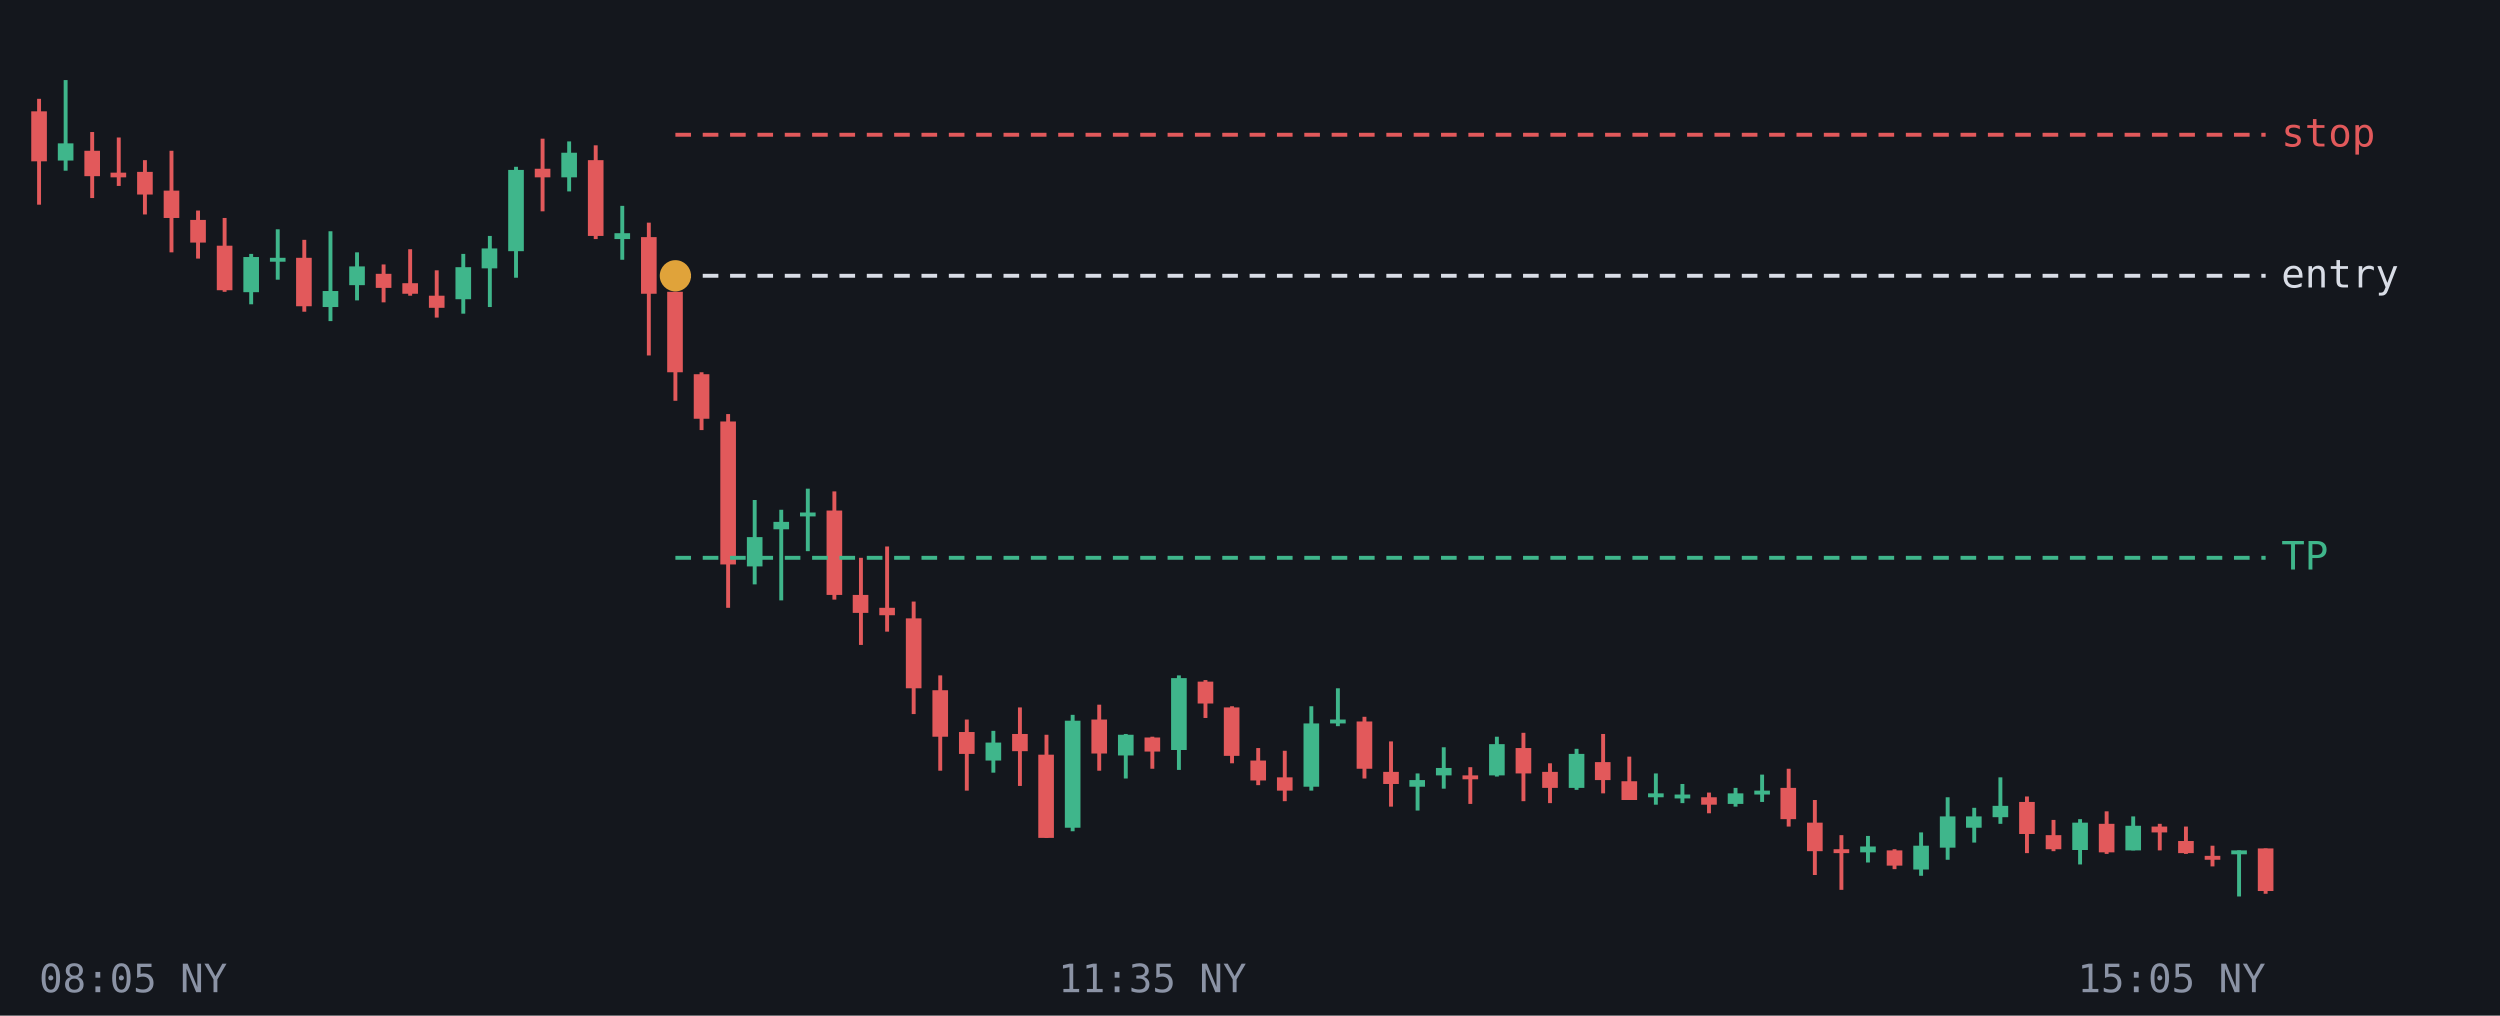
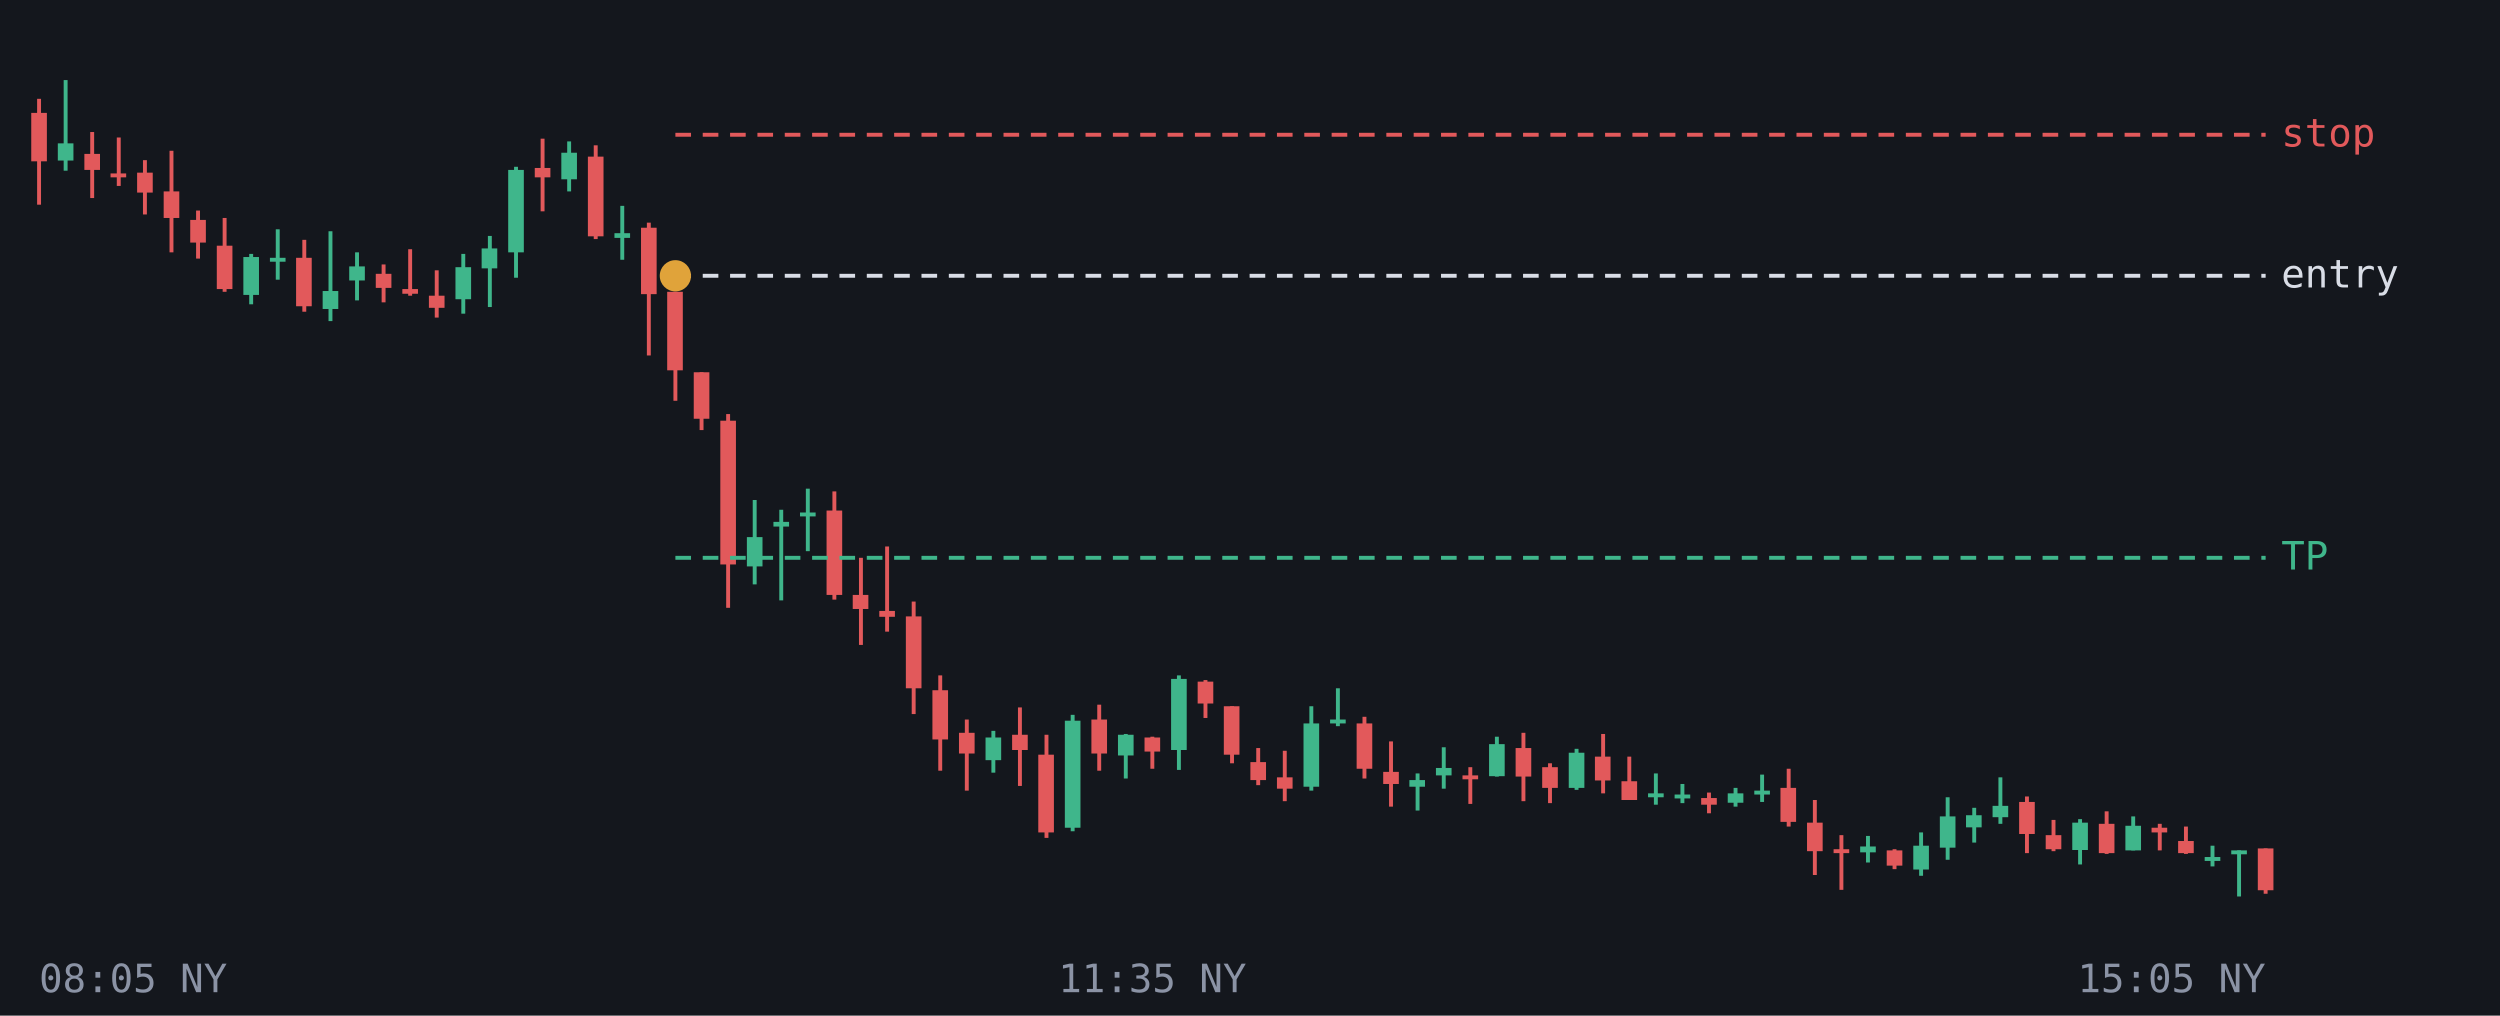
<svg xmlns="http://www.w3.org/2000/svg" viewBox="0 0 640 260" font-family="monospace" font-size="10">
  <rect width="640" height="260" fill="#14171d" />
  <line x1="10.0" y1="25.3" x2="10.0" y2="52.4" stroke="#e2595b" />
-   <rect x="8.0" y="28.5" width="4.0" height="12.8" fill="#e2595b" />
+   <rect x="8.0" y="28.9" width="4.0" height="12.4" fill="#e2595b" />
  <line x1="16.8" y1="20.5" x2="16.8" y2="43.7" stroke="#3fb68b" />
  <rect x="14.8" y="36.7" width="4.0" height="4.4" fill="#3fb68b" />
  <line x1="23.6" y1="33.8" x2="23.6" y2="50.7" stroke="#e2595b" />
-   <rect x="21.6" y="38.6" width="4.0" height="6.5" fill="#e2595b" />
+   <rect x="21.6" y="39.4" width="4.0" height="4.1" fill="#e2595b" />
  <line x1="30.4" y1="35.2" x2="30.4" y2="47.6" stroke="#e2595b" />
-   <rect x="28.3" y="44.2" width="4.0" height="1.2" fill="#e2595b" />
+   <rect x="28.3" y="44.4" width="4.0" height="1.0" fill="#e2595b" />
  <line x1="37.1" y1="41.0" x2="37.1" y2="54.9" stroke="#e2595b" />
-   <rect x="35.1" y="44.0" width="4.0" height="5.8" fill="#e2595b" />
+   <rect x="35.1" y="44.2" width="4.0" height="5.1" fill="#e2595b" />
  <line x1="43.9" y1="38.6" x2="43.9" y2="64.6" stroke="#e2595b" />
-   <rect x="41.9" y="48.8" width="4.0" height="7.0" fill="#e2595b" />
+   <rect x="41.9" y="49.0" width="4.0" height="6.8" fill="#e2595b" />
  <line x1="50.7" y1="53.9" x2="50.7" y2="66.2" stroke="#e2595b" />
  <rect x="48.7" y="56.3" width="4.0" height="5.8" fill="#e2595b" />
  <line x1="57.5" y1="55.8" x2="57.5" y2="74.7" stroke="#e2595b" />
-   <rect x="55.5" y="62.9" width="4.0" height="11.4" fill="#e2595b" />
+   <rect x="55.5" y="62.9" width="4.0" height="11.1" fill="#e2595b" />
  <line x1="64.3" y1="65.0" x2="64.3" y2="77.9" stroke="#3fb68b" />
-   <rect x="62.3" y="65.8" width="4.0" height="9.0" fill="#3fb68b" />
+   <rect x="62.3" y="65.8" width="4.0" height="9.7" fill="#3fb68b" />
  <line x1="71.1" y1="58.7" x2="71.1" y2="71.6" stroke="#3fb68b" />
  <rect x="69.1" y="66.0" width="4.0" height="1.0" fill="#3fb68b" />
  <line x1="77.9" y1="61.4" x2="77.9" y2="79.8" stroke="#e2595b" />
  <rect x="75.8" y="66.0" width="4.0" height="12.4" fill="#e2595b" />
  <line x1="84.6" y1="59.2" x2="84.6" y2="82.2" stroke="#3fb68b" />
-   <rect x="82.6" y="74.5" width="4.0" height="4.1" fill="#3fb68b" />
+   <rect x="82.6" y="74.5" width="4.0" height="4.6" fill="#3fb68b" />
  <line x1="91.4" y1="64.6" x2="91.4" y2="76.9" stroke="#3fb68b" />
-   <rect x="89.4" y="68.2" width="4.0" height="4.8" fill="#3fb68b" />
+   <rect x="89.4" y="68.2" width="4.0" height="3.6" fill="#3fb68b" />
  <line x1="98.2" y1="67.7" x2="98.2" y2="77.4" stroke="#e2595b" />
  <rect x="96.2" y="70.1" width="4.0" height="3.6" fill="#e2595b" />
  <line x1="105.0" y1="63.8" x2="105.0" y2="75.7" stroke="#e2595b" />
-   <rect x="103.0" y="72.5" width="4.0" height="2.7" fill="#e2595b" />
+   <rect x="103.0" y="74.0" width="4.0" height="1.2" fill="#e2595b" />
  <line x1="111.8" y1="69.2" x2="111.8" y2="81.3" stroke="#e2595b" />
  <rect x="109.8" y="75.7" width="4.0" height="3.1" fill="#e2595b" />
  <line x1="118.6" y1="65.0" x2="118.6" y2="80.3" stroke="#3fb68b" />
  <rect x="116.6" y="68.4" width="4.0" height="8.2" fill="#3fb68b" />
  <line x1="125.4" y1="60.4" x2="125.4" y2="78.6" stroke="#3fb68b" />
  <rect x="123.3" y="63.6" width="4.0" height="5.1" fill="#3fb68b" />
  <line x1="132.1" y1="42.7" x2="132.1" y2="71.1" stroke="#3fb68b" />
-   <rect x="130.1" y="43.5" width="4.0" height="20.8" fill="#3fb68b" />
+   <rect x="130.1" y="43.5" width="4.0" height="21.1" fill="#3fb68b" />
  <line x1="138.9" y1="35.5" x2="138.9" y2="54.1" stroke="#e2595b" />
-   <rect x="136.9" y="43.2" width="4.0" height="2.2" fill="#e2595b" />
+   <rect x="136.9" y="43.0" width="4.0" height="2.4" fill="#e2595b" />
  <line x1="145.7" y1="36.2" x2="145.7" y2="49.0" stroke="#3fb68b" />
-   <rect x="143.7" y="39.1" width="4.0" height="6.3" fill="#3fb68b" />
+   <rect x="143.7" y="39.1" width="4.0" height="6.8" fill="#3fb68b" />
  <line x1="152.5" y1="37.2" x2="152.5" y2="61.2" stroke="#e2595b" />
-   <rect x="150.5" y="41.0" width="4.0" height="19.4" fill="#e2595b" />
+   <rect x="150.5" y="40.1" width="4.0" height="20.4" fill="#e2595b" />
  <line x1="159.3" y1="52.7" x2="159.3" y2="66.5" stroke="#3fb68b" />
-   <rect x="157.3" y="59.7" width="4.0" height="1.5" fill="#3fb68b" />
+   <rect x="157.3" y="59.7" width="4.0" height="1.2" fill="#3fb68b" />
  <line x1="166.1" y1="57.0" x2="166.1" y2="91.0" stroke="#e2595b" />
-   <rect x="164.1" y="60.7" width="4.0" height="14.5" fill="#e2595b" />
+   <rect x="164.1" y="58.3" width="4.0" height="17.0" fill="#e2595b" />
  <line x1="172.9" y1="74.7" x2="172.9" y2="102.6" stroke="#e2595b" />
-   <rect x="170.8" y="74.7" width="4.0" height="20.6" fill="#e2595b" />
+   <rect x="170.8" y="74.7" width="4.0" height="20.1" fill="#e2595b" />
  <line x1="179.6" y1="95.3" x2="179.6" y2="110.1" stroke="#e2595b" />
-   <rect x="177.6" y="95.8" width="4.0" height="11.4" fill="#e2595b" />
+   <rect x="177.6" y="95.3" width="4.0" height="11.9" fill="#e2595b" />
  <line x1="186.4" y1="106.0" x2="186.4" y2="155.6" stroke="#e2595b" />
-   <rect x="184.4" y="107.9" width="4.0" height="36.6" fill="#e2595b" />
+   <rect x="184.4" y="107.7" width="4.0" height="36.8" fill="#e2595b" />
  <line x1="193.2" y1="128.0" x2="193.2" y2="149.6" stroke="#3fb68b" />
  <rect x="191.2" y="137.5" width="4.0" height="7.5" fill="#3fb68b" />
  <line x1="200.0" y1="130.5" x2="200.0" y2="153.7" stroke="#3fb68b" />
-   <rect x="198.0" y="133.6" width="4.0" height="1.9" fill="#3fb68b" />
+   <rect x="198.0" y="133.6" width="4.0" height="1.2" fill="#3fb68b" />
  <line x1="206.8" y1="125.1" x2="206.8" y2="141.1" stroke="#3fb68b" />
  <rect x="204.8" y="131.2" width="4.0" height="1.0" fill="#3fb68b" />
  <line x1="213.6" y1="125.8" x2="213.6" y2="153.5" stroke="#e2595b" />
  <rect x="211.6" y="130.7" width="4.0" height="21.6" fill="#e2595b" />
  <line x1="220.4" y1="142.8" x2="220.4" y2="165.1" stroke="#e2595b" />
-   <rect x="218.3" y="152.3" width="4.0" height="4.6" fill="#e2595b" />
+   <rect x="218.3" y="152.3" width="4.0" height="3.6" fill="#e2595b" />
  <line x1="227.1" y1="139.9" x2="227.1" y2="161.7" stroke="#e2595b" />
-   <rect x="225.1" y="155.6" width="4.0" height="1.9" fill="#e2595b" />
+   <rect x="225.1" y="156.4" width="4.0" height="1.5" fill="#e2595b" />
  <line x1="233.9" y1="154.0" x2="233.9" y2="182.8" stroke="#e2595b" />
-   <rect x="231.9" y="158.3" width="4.0" height="17.9" fill="#e2595b" />
+   <rect x="231.9" y="157.8" width="4.0" height="18.4" fill="#e2595b" />
  <line x1="240.7" y1="172.9" x2="240.7" y2="197.3" stroke="#e2595b" />
-   <rect x="238.7" y="176.7" width="4.0" height="11.9" fill="#e2595b" />
+   <rect x="238.7" y="176.7" width="4.0" height="12.6" fill="#e2595b" />
  <line x1="247.5" y1="184.2" x2="247.5" y2="202.4" stroke="#e2595b" />
-   <rect x="245.5" y="187.4" width="4.0" height="5.6" fill="#e2595b" />
+   <rect x="245.5" y="187.6" width="4.0" height="5.3" fill="#e2595b" />
  <line x1="254.3" y1="187.1" x2="254.3" y2="197.8" stroke="#3fb68b" />
-   <rect x="252.3" y="190.1" width="4.0" height="4.6" fill="#3fb68b" />
+   <rect x="252.3" y="188.8" width="4.0" height="5.8" fill="#3fb68b" />
  <line x1="261.1" y1="181.1" x2="261.1" y2="201.2" stroke="#e2595b" />
-   <rect x="259.1" y="187.9" width="4.0" height="4.4" fill="#e2595b" />
+   <rect x="259.1" y="188.1" width="4.0" height="3.9" fill="#e2595b" />
  <line x1="267.9" y1="188.1" x2="267.9" y2="214.5" stroke="#e2595b" />
-   <rect x="265.8" y="193.2" width="4.0" height="21.3" fill="#e2595b" />
+   <rect x="265.8" y="193.2" width="4.0" height="19.9" fill="#e2595b" />
  <line x1="274.6" y1="183.0" x2="274.6" y2="212.8" stroke="#3fb68b" />
  <rect x="272.6" y="184.5" width="4.0" height="27.4" fill="#3fb68b" />
  <line x1="281.4" y1="180.4" x2="281.4" y2="197.3" stroke="#e2595b" />
  <rect x="279.4" y="184.2" width="4.0" height="8.7" fill="#e2595b" />
  <line x1="288.2" y1="187.9" x2="288.2" y2="199.3" stroke="#3fb68b" />
  <rect x="286.2" y="188.1" width="4.0" height="5.3" fill="#3fb68b" />
  <line x1="295.0" y1="188.6" x2="295.0" y2="196.8" stroke="#e2595b" />
  <rect x="293.0" y="188.8" width="4.0" height="3.6" fill="#e2595b" />
  <line x1="301.8" y1="172.9" x2="301.8" y2="197.1" stroke="#3fb68b" />
-   <rect x="299.8" y="173.6" width="4.0" height="18.4" fill="#3fb68b" />
+   <rect x="299.8" y="173.8" width="4.0" height="18.2" fill="#3fb68b" />
  <line x1="308.6" y1="174.1" x2="308.6" y2="183.8" stroke="#e2595b" />
  <rect x="306.6" y="174.5" width="4.0" height="5.6" fill="#e2595b" />
  <line x1="315.4" y1="180.8" x2="315.4" y2="195.4" stroke="#e2595b" />
-   <rect x="313.3" y="181.1" width="4.0" height="12.4" fill="#e2595b" />
+   <rect x="313.3" y="180.8" width="4.0" height="12.4" fill="#e2595b" />
  <line x1="322.1" y1="191.5" x2="322.1" y2="201.0" stroke="#e2595b" />
-   <rect x="320.1" y="194.7" width="4.0" height="5.1" fill="#e2595b" />
+   <rect x="320.1" y="195.1" width="4.0" height="4.6" fill="#e2595b" />
  <line x1="328.9" y1="192.2" x2="328.9" y2="205.1" stroke="#e2595b" />
-   <rect x="326.9" y="199.0" width="4.0" height="3.4" fill="#e2595b" />
+   <rect x="326.9" y="199.0" width="4.0" height="2.9" fill="#e2595b" />
  <line x1="335.7" y1="180.8" x2="335.7" y2="202.4" stroke="#3fb68b" />
  <rect x="333.7" y="185.2" width="4.0" height="16.2" fill="#3fb68b" />
  <line x1="342.5" y1="176.2" x2="342.5" y2="185.9" stroke="#3fb68b" />
  <rect x="340.5" y="184.2" width="4.0" height="1.0" fill="#3fb68b" />
  <line x1="349.3" y1="183.5" x2="349.3" y2="199.3" stroke="#e2595b" />
-   <rect x="347.3" y="184.7" width="4.0" height="12.1" fill="#e2595b" />
+   <rect x="347.3" y="185.2" width="4.0" height="11.6" fill="#e2595b" />
  <line x1="356.1" y1="189.8" x2="356.1" y2="206.5" stroke="#e2595b" />
  <rect x="354.1" y="197.6" width="4.0" height="3.1" fill="#e2595b" />
  <line x1="362.9" y1="198.0" x2="362.9" y2="207.5" stroke="#3fb68b" />
  <rect x="360.8" y="199.7" width="4.0" height="1.7" fill="#3fb68b" />
  <line x1="369.6" y1="191.3" x2="369.6" y2="201.9" stroke="#3fb68b" />
  <rect x="367.6" y="196.6" width="4.0" height="1.9" fill="#3fb68b" />
  <line x1="376.4" y1="196.4" x2="376.4" y2="205.8" stroke="#e2595b" />
  <rect x="374.4" y="198.5" width="4.0" height="1.0" fill="#e2595b" />
  <line x1="383.2" y1="188.6" x2="383.2" y2="198.8" stroke="#3fb68b" />
-   <rect x="381.2" y="190.5" width="4.0" height="8.0" fill="#3fb68b" />
+   <rect x="381.2" y="190.5" width="4.0" height="8.2" fill="#3fb68b" />
  <line x1="390.0" y1="187.6" x2="390.0" y2="205.1" stroke="#e2595b" />
-   <rect x="388.0" y="191.5" width="4.0" height="6.5" fill="#e2595b" />
+   <rect x="388.0" y="191.5" width="4.0" height="7.3" fill="#e2595b" />
  <line x1="396.8" y1="195.4" x2="396.8" y2="205.6" stroke="#e2595b" />
-   <rect x="394.8" y="197.6" width="4.0" height="4.1" fill="#e2595b" />
+   <rect x="394.8" y="196.4" width="4.0" height="5.3" fill="#e2595b" />
  <line x1="403.6" y1="191.7" x2="403.6" y2="202.2" stroke="#3fb68b" />
-   <rect x="401.6" y="193.0" width="4.0" height="8.7" fill="#3fb68b" />
+   <rect x="401.6" y="192.7" width="4.0" height="9.0" fill="#3fb68b" />
  <line x1="410.4" y1="187.9" x2="410.4" y2="203.1" stroke="#e2595b" />
-   <rect x="408.3" y="195.1" width="4.0" height="4.6" fill="#e2595b" />
+   <rect x="408.3" y="193.7" width="4.0" height="6.1" fill="#e2595b" />
  <line x1="417.1" y1="193.7" x2="417.1" y2="204.8" stroke="#e2595b" />
  <rect x="415.1" y="200.0" width="4.0" height="4.8" fill="#e2595b" />
  <line x1="423.9" y1="198.0" x2="423.9" y2="206.0" stroke="#3fb68b" />
  <rect x="421.9" y="203.1" width="4.0" height="1.0" fill="#3fb68b" />
  <line x1="430.7" y1="200.7" x2="430.7" y2="205.6" stroke="#3fb68b" />
  <rect x="428.7" y="203.4" width="4.0" height="1.0" fill="#3fb68b" />
  <line x1="437.5" y1="202.9" x2="437.5" y2="208.2" stroke="#e2595b" />
-   <rect x="435.5" y="204.1" width="4.0" height="1.9" fill="#e2595b" />
+   <rect x="435.5" y="204.3" width="4.0" height="1.7" fill="#e2595b" />
  <line x1="444.3" y1="201.7" x2="444.3" y2="206.5" stroke="#3fb68b" />
-   <rect x="442.3" y="203.1" width="4.0" height="2.7" fill="#3fb68b" />
+   <rect x="442.3" y="203.1" width="4.0" height="2.4" fill="#3fb68b" />
  <line x1="451.1" y1="198.3" x2="451.1" y2="205.3" stroke="#3fb68b" />
  <rect x="449.1" y="202.4" width="4.0" height="1.0" fill="#3fb68b" />
  <line x1="457.9" y1="196.8" x2="457.9" y2="211.6" stroke="#e2595b" />
-   <rect x="455.8" y="201.7" width="4.0" height="8.0" fill="#e2595b" />
+   <rect x="455.8" y="201.7" width="4.0" height="8.7" fill="#e2595b" />
  <line x1="464.6" y1="204.8" x2="464.6" y2="224.0" stroke="#e2595b" />
  <rect x="462.6" y="210.6" width="4.0" height="7.3" fill="#e2595b" />
  <line x1="471.4" y1="213.8" x2="471.4" y2="227.8" stroke="#e2595b" />
  <rect x="469.4" y="217.4" width="4.0" height="1.0" fill="#e2595b" />
  <line x1="478.2" y1="214.0" x2="478.2" y2="220.8" stroke="#3fb68b" />
  <rect x="476.2" y="216.7" width="4.0" height="1.5" fill="#3fb68b" />
  <line x1="485.0" y1="217.4" x2="485.0" y2="222.5" stroke="#e2595b" />
  <rect x="483.0" y="217.7" width="4.0" height="3.9" fill="#e2595b" />
  <line x1="491.8" y1="213.1" x2="491.8" y2="224.2" stroke="#3fb68b" />
  <rect x="489.8" y="216.5" width="4.0" height="6.1" fill="#3fb68b" />
  <line x1="498.6" y1="204.1" x2="498.6" y2="220.1" stroke="#3fb68b" />
  <rect x="496.6" y="209.0" width="4.0" height="8.0" fill="#3fb68b" />
  <line x1="505.4" y1="206.8" x2="505.4" y2="215.7" stroke="#3fb68b" />
-   <rect x="503.3" y="209.0" width="4.0" height="2.9" fill="#3fb68b" />
+   <rect x="503.3" y="208.7" width="4.0" height="3.1" fill="#3fb68b" />
  <line x1="512.1" y1="199.0" x2="512.1" y2="210.9" stroke="#3fb68b" />
  <rect x="510.1" y="206.3" width="4.0" height="2.9" fill="#3fb68b" />
  <line x1="518.9" y1="203.9" x2="518.9" y2="218.4" stroke="#e2595b" />
  <rect x="516.9" y="205.3" width="4.0" height="8.2" fill="#e2595b" />
  <line x1="525.7" y1="209.9" x2="525.7" y2="217.9" stroke="#e2595b" />
  <rect x="523.7" y="213.8" width="4.0" height="3.6" fill="#e2595b" />
  <line x1="532.5" y1="209.7" x2="532.5" y2="221.3" stroke="#3fb68b" />
  <rect x="530.5" y="210.6" width="4.0" height="7.0" fill="#3fb68b" />
  <line x1="539.3" y1="207.7" x2="539.3" y2="218.6" stroke="#e2595b" />
-   <rect x="537.3" y="210.9" width="4.0" height="7.3" fill="#e2595b" />
+   <rect x="537.3" y="210.9" width="4.0" height="7.5" fill="#e2595b" />
  <line x1="546.1" y1="209.0" x2="546.1" y2="217.7" stroke="#3fb68b" />
  <rect x="544.1" y="211.4" width="4.0" height="6.3" fill="#3fb68b" />
  <line x1="552.9" y1="210.9" x2="552.9" y2="217.7" stroke="#e2595b" />
-   <rect x="550.8" y="211.6" width="4.0" height="1.5" fill="#e2595b" />
+   <rect x="550.8" y="211.9" width="4.0" height="1.2" fill="#e2595b" />
  <line x1="559.6" y1="211.6" x2="559.6" y2="218.6" stroke="#e2595b" />
  <rect x="557.6" y="215.3" width="4.0" height="3.1" fill="#e2595b" />
-   <line x1="566.4" y1="216.5" x2="566.4" y2="221.8" stroke="#e2595b" />
-   <rect x="564.4" y="219.1" width="4.0" height="1.0" fill="#e2595b" />
+   <line x1="566.4" y1="216.5" x2="566.4" y2="221.8" stroke="#3fb68b" />
+   <rect x="564.4" y="219.4" width="4.0" height="1.0" fill="#3fb68b" />
  <line x1="573.2" y1="217.7" x2="573.2" y2="229.5" stroke="#3fb68b" />
  <rect x="571.2" y="217.7" width="4.0" height="1.0" fill="#3fb68b" />
  <line x1="580.0" y1="217.2" x2="580.0" y2="228.8" stroke="#e2595b" />
-   <rect x="578.0" y="217.2" width="4.0" height="10.9" fill="#e2595b" />
+   <rect x="578.0" y="217.2" width="4.0" height="10.7" fill="#e2595b" />
  <line x1="172.9" y1="142.8" x2="580" y2="142.8" stroke="#3fb68b" stroke-dasharray="4 3" />
  <text x="584" y="145.8" fill="#3fb68b">TP</text>
  <line x1="172.9" y1="70.6" x2="580" y2="70.6" stroke="#d9dde6" stroke-dasharray="4 3" />
  <text x="584" y="73.6" fill="#d9dde6">entry</text>
  <line x1="172.9" y1="34.5" x2="580" y2="34.5" stroke="#e2595b" stroke-dasharray="4 3" />
  <text x="584" y="37.5" fill="#e2595b">stop</text>
  <circle cx="172.9" cy="70.6" r="4" fill="#e0a33a" />
  <text x="10.0" y="254" fill="#8b93a5" text-anchor="start">08:05 NY</text>
  <text x="295.0" y="254" fill="#8b93a5" text-anchor="middle">11:35 NY</text>
  <text x="580.0" y="254" fill="#8b93a5" text-anchor="end">15:05 NY</text>
</svg>
